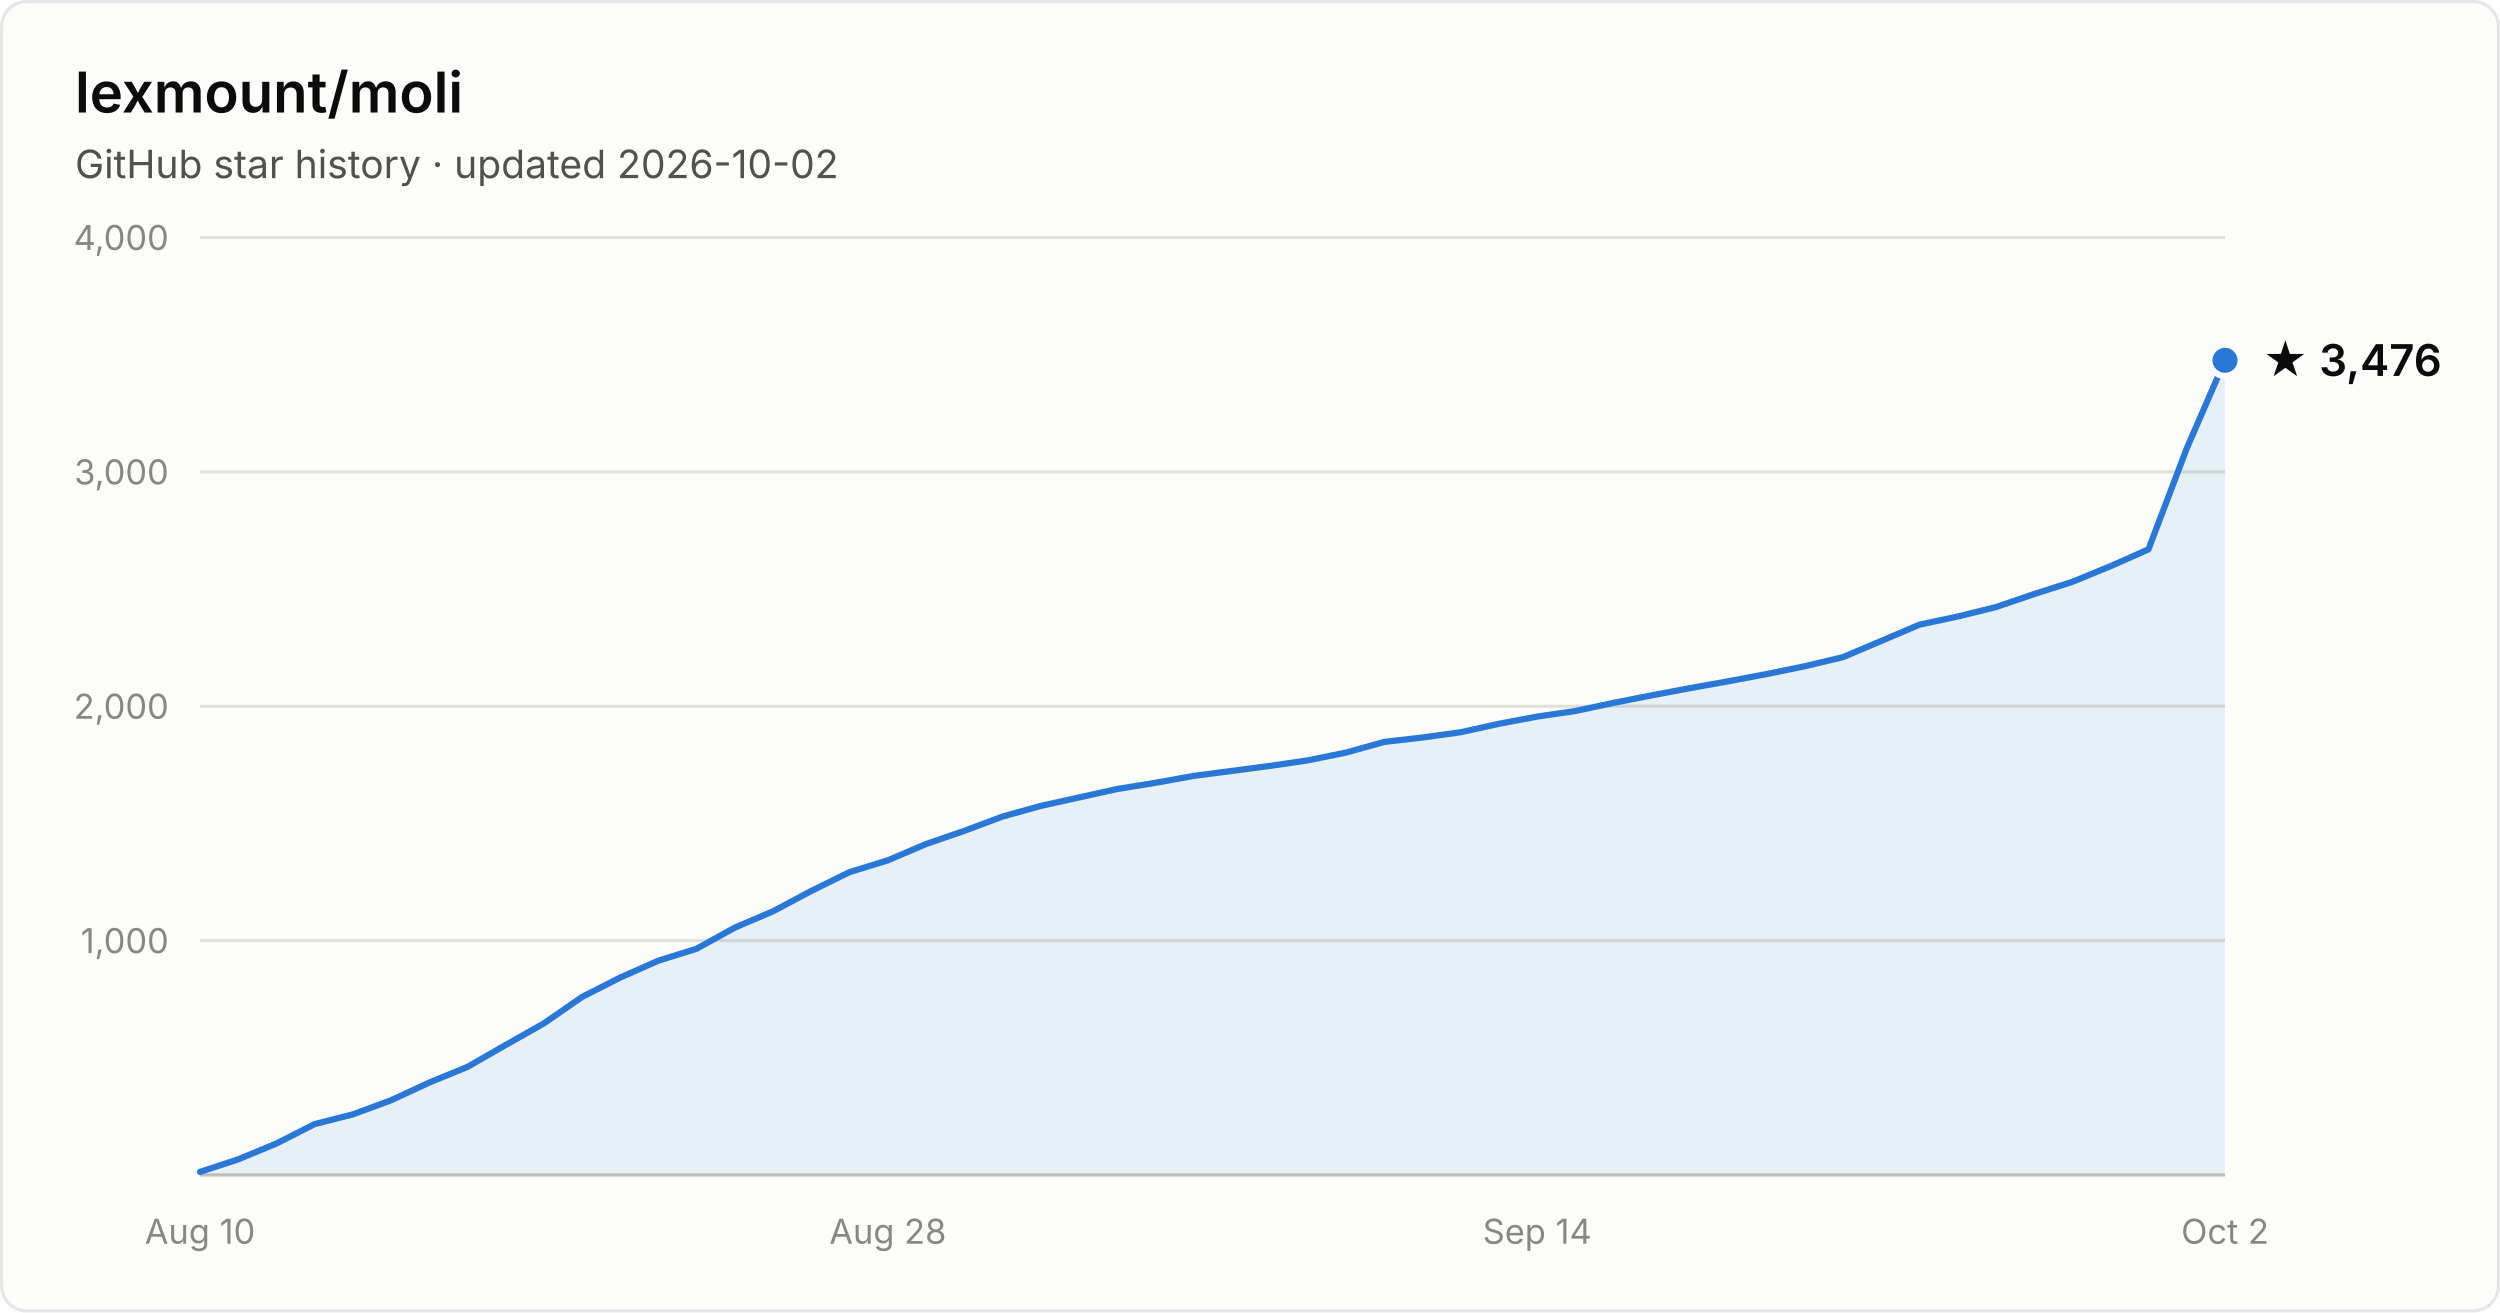
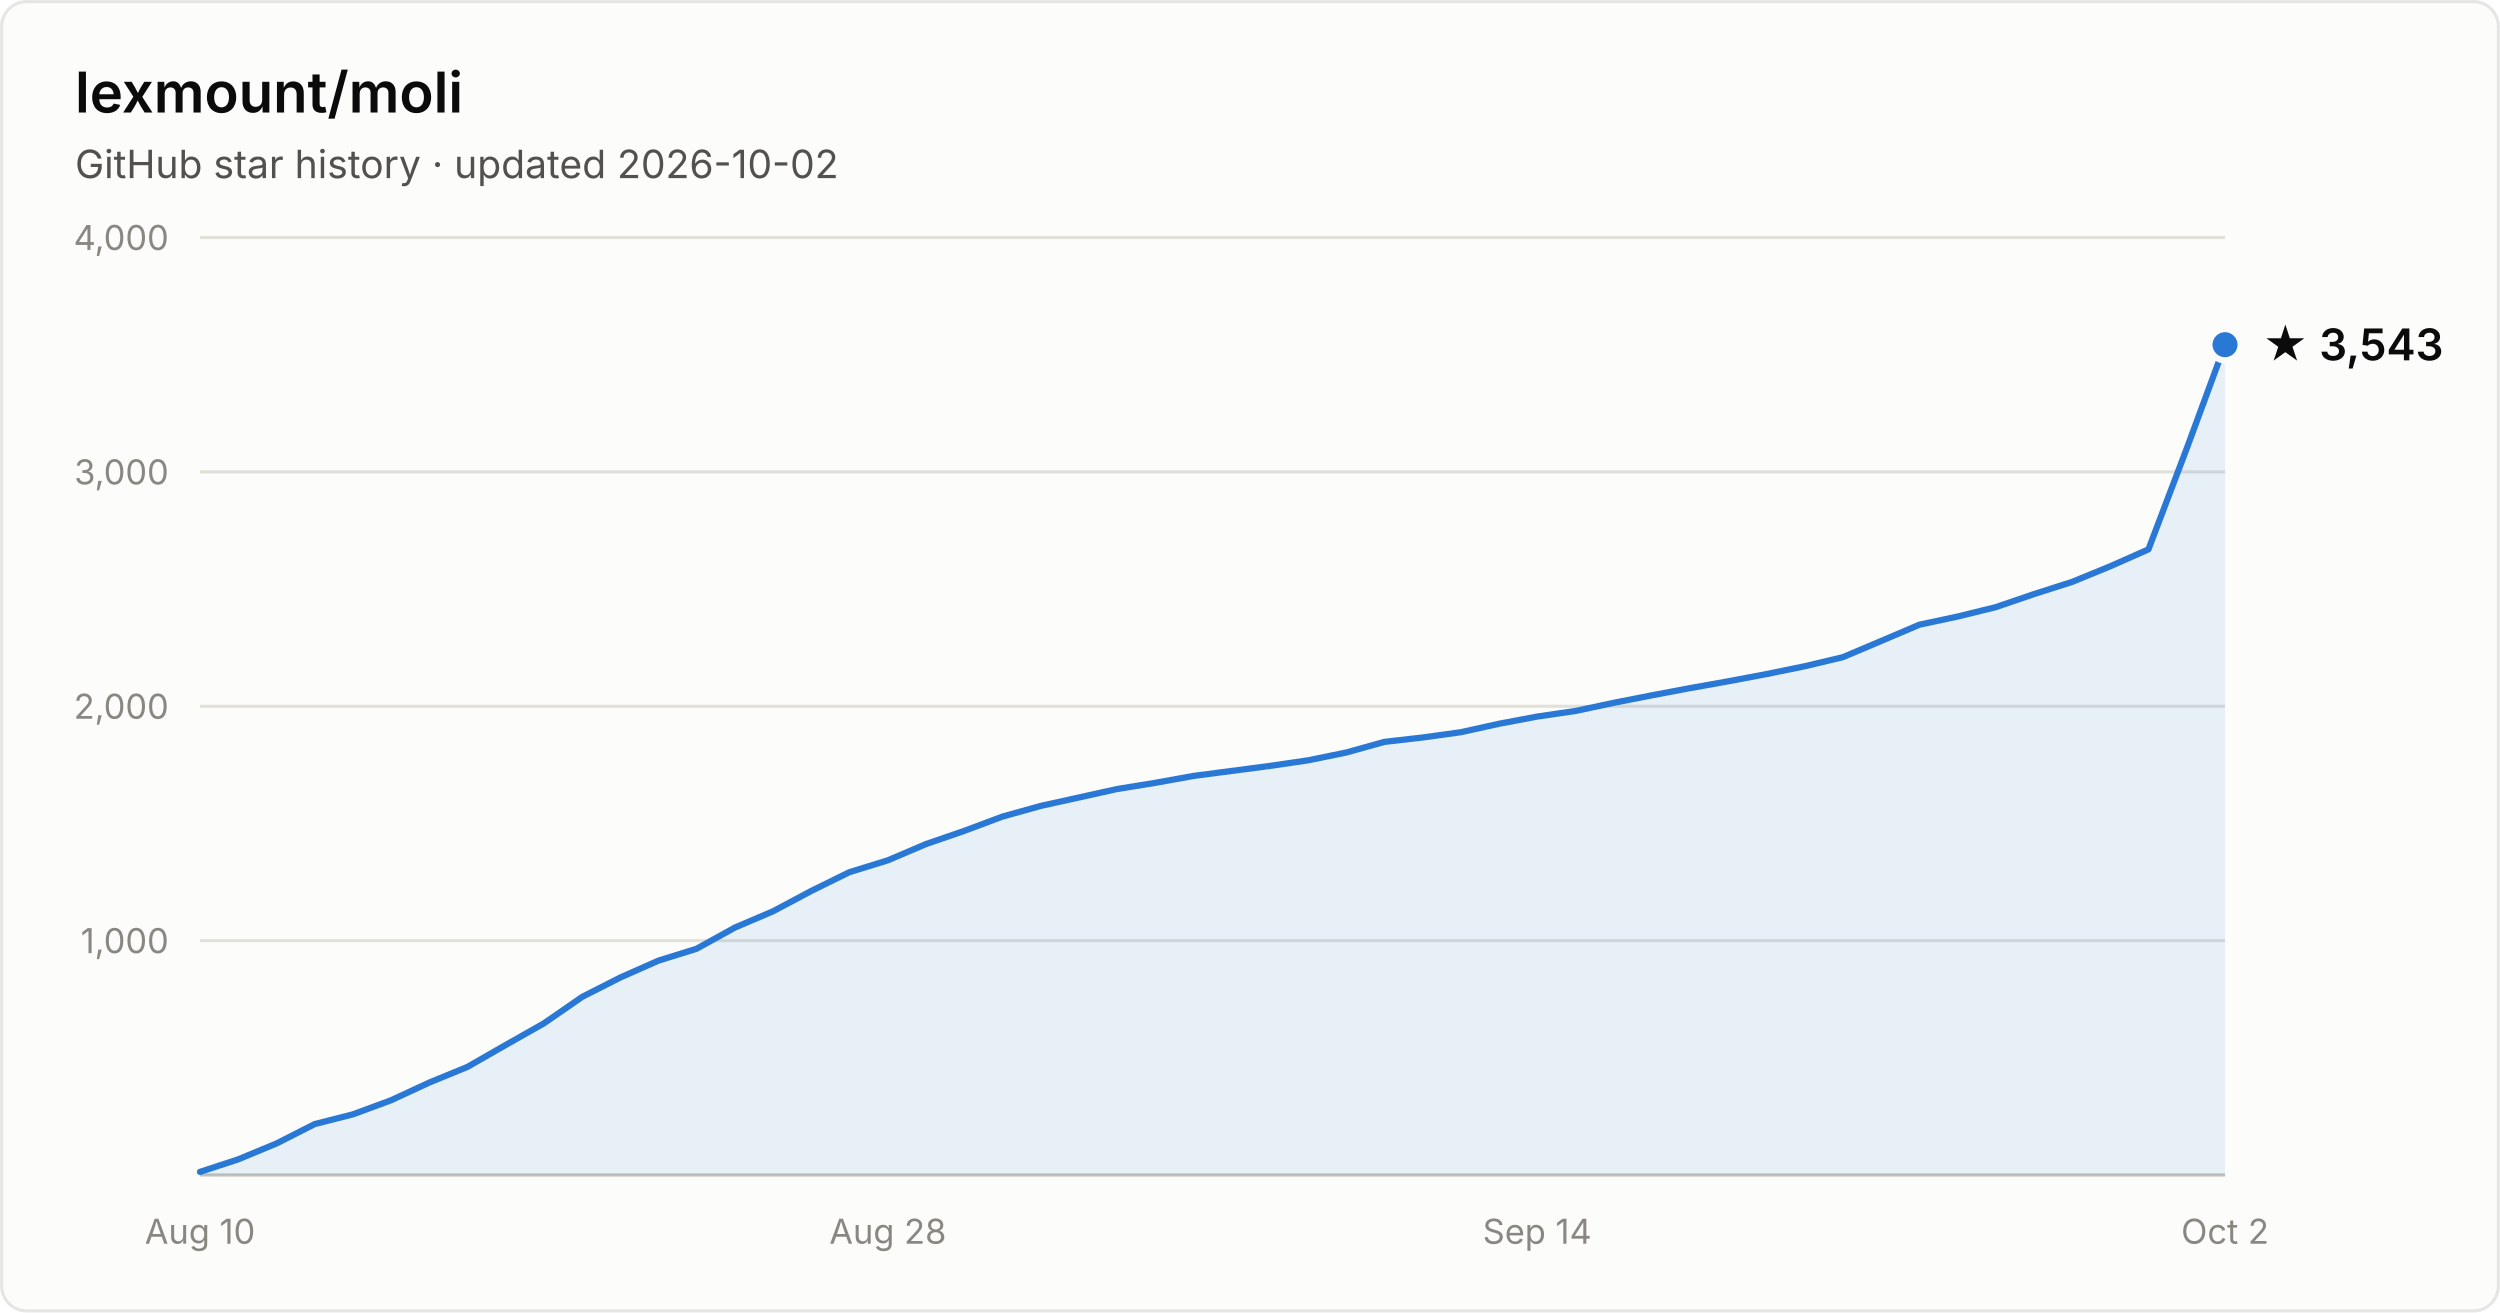
- <svg xmlns="http://www.w3.org/2000/svg" width="800" height="420" viewBox="0 0 800 420" font-family="system-ui, -apple-system, Segoe UI, sans-serif" role="img" aria-label="Star history of lexmount/moli: 3,476 stars as of 2026-10-02">
+ <svg xmlns="http://www.w3.org/2000/svg" width="800" height="420" viewBox="0 0 800 420" font-family="system-ui, -apple-system, Segoe UI, sans-serif" role="img" aria-label="Star history of lexmount/moli: 3,543 stars as of 2026-10-02">
  <rect x="0.5" y="0.5" width="799" height="419" rx="8" fill="#fcfcfb" stroke="rgba(11,11,11,0.10)" />
  <text x="24" y="36" fill="#0b0b0b" font-size="18" font-weight="600">lexmount/moli</text>
  <text x="24" y="57" fill="#52514e" font-size="12.5">GitHub star history · updated 2026-10-02</text>
  <line x1="64" y1="301.0" x2="712" y2="301.0" stroke="#e1e0d9" stroke-width="1" />
  <text x="54" y="305.0" text-anchor="end" fill="#898781" font-size="11" style="font-variant-numeric:tabular-nums">1,000</text>
  <line x1="64" y1="226.0" x2="712" y2="226.0" stroke="#e1e0d9" stroke-width="1" />
  <text x="54" y="230.0" text-anchor="end" fill="#898781" font-size="11" style="font-variant-numeric:tabular-nums">2,000</text>
  <line x1="64" y1="151.0" x2="712" y2="151.0" stroke="#e1e0d9" stroke-width="1" />
  <text x="54" y="155.0" text-anchor="end" fill="#898781" font-size="11" style="font-variant-numeric:tabular-nums">3,000</text>
  <line x1="64" y1="76.0" x2="712" y2="76.0" stroke="#e1e0d9" stroke-width="1" />
  <text x="54" y="80.0" text-anchor="end" fill="#898781" font-size="11" style="font-variant-numeric:tabular-nums">4,000</text>
  <line x1="64" y1="376" x2="712" y2="376" stroke="#c3c2b7" stroke-width="1" />
  <text x="64.0" y="398" text-anchor="middle" fill="#898781" font-size="11" style="font-variant-numeric:tabular-nums">Aug 10</text>
  <text x="284.1" y="398" text-anchor="middle" fill="#898781" font-size="11" style="font-variant-numeric:tabular-nums">Aug 28</text>
  <text x="491.9" y="398" text-anchor="middle" fill="#898781" font-size="11" style="font-variant-numeric:tabular-nums">Sep 14</text>
  <text x="712.0" y="398" text-anchor="middle" fill="#898781" font-size="11" style="font-variant-numeric:tabular-nums">Oct 2</text>
-   <path d="M64.0 375.0 L76.2 371.0 L88.5 365.9 L100.7 359.7 L112.9 356.6 L125.1 352.1 L137.4 346.4 L149.6 341.4 L161.8 334.4 L174.0 327.5 L186.3 319.0 L198.5 312.8 L210.7 307.4 L222.9 303.6 L235.2 296.8 L247.4 291.6 L259.6 285.1 L271.8 279.1 L284.1 275.3 L296.3 270.1 L308.5 265.9 L320.8 261.3 L333.0 257.9 L345.2 255.2 L357.4 252.5 L369.7 250.5 L381.9 248.3 L394.1 246.7 L406.3 245.1 L418.6 243.3 L430.8 240.8 L443.0 237.4 L455.2 236.0 L467.5 234.3 L479.7 231.6 L491.9 229.3 L504.2 227.5 L516.4 224.9 L528.6 222.5 L540.8 220.2 L553.1 218.0 L565.3 215.7 L577.5 213.2 L589.7 210.3 L602.0 205.1 L614.2 199.9 L626.4 197.3 L638.6 194.3 L650.9 190.1 L663.1 186.2 L675.3 181.2 L687.5 175.8 L699.8 143.4 L712.0 115.3 L712.0 376 L64.0 376 Z" fill="#2a78d6" fill-opacity="0.1" />
-   <path d="M64.0 375.0 L76.2 371.0 L88.5 365.9 L100.7 359.7 L112.9 356.6 L125.1 352.1 L137.4 346.4 L149.6 341.4 L161.8 334.4 L174.0 327.5 L186.3 319.0 L198.5 312.8 L210.7 307.4 L222.9 303.6 L235.2 296.8 L247.4 291.6 L259.6 285.1 L271.8 279.1 L284.1 275.3 L296.3 270.1 L308.5 265.9 L320.8 261.3 L333.0 257.9 L345.2 255.2 L357.4 252.5 L369.7 250.5 L381.9 248.3 L394.1 246.7 L406.3 245.1 L418.6 243.3 L430.8 240.8 L443.0 237.4 L455.2 236.0 L467.5 234.3 L479.7 231.6 L491.9 229.3 L504.2 227.5 L516.4 224.9 L528.6 222.5 L540.8 220.2 L553.1 218.0 L565.3 215.7 L577.5 213.2 L589.7 210.3 L602.0 205.1 L614.2 199.9 L626.4 197.3 L638.6 194.3 L650.9 190.1 L663.1 186.2 L675.3 181.2 L687.5 175.8 L699.8 143.4 L712.0 115.3" fill="none" stroke="#2a78d6" stroke-width="2" stroke-linejoin="round" stroke-linecap="round" />
-   <circle cx="712.0" cy="115.3" r="5" fill="#2a78d6" stroke="#fcfcfb" stroke-width="2" />
-   <text x="724.0" y="120.3" fill="#0b0b0b" font-size="14" font-weight="600">★ 3,476</text>
+   <path d="M64.0 375.0 L76.2 371.0 L88.5 365.9 L100.7 359.7 L112.9 356.6 L125.1 352.1 L137.4 346.4 L149.6 341.4 L161.8 334.4 L174.0 327.5 L186.3 319.0 L198.5 312.8 L210.7 307.4 L222.9 303.6 L235.2 296.8 L247.4 291.6 L259.6 285.1 L271.8 279.1 L284.1 275.3 L296.3 270.1 L308.5 265.9 L320.8 261.3 L333.0 257.9 L345.2 255.2 L357.4 252.5 L369.7 250.5 L381.9 248.3 L394.1 246.7 L406.3 245.1 L418.6 243.3 L430.8 240.8 L443.0 237.4 L455.2 236.0 L467.5 234.3 L479.7 231.6 L491.9 229.3 L504.2 227.5 L516.4 224.9 L528.6 222.5 L540.8 220.2 L553.1 218.0 L565.3 215.7 L577.5 213.2 L589.7 210.3 L602.0 205.1 L614.2 199.9 L626.4 197.3 L638.6 194.3 L650.9 190.1 L663.1 186.2 L675.3 181.2 L687.5 175.8 L699.8 143.4 L712.0 110.3 L712.0 376 L64.0 376 Z" fill="#2a78d6" fill-opacity="0.1" />
+   <path d="M64.0 375.0 L76.2 371.0 L88.5 365.9 L100.7 359.7 L112.9 356.6 L125.1 352.1 L137.4 346.4 L149.6 341.4 L161.8 334.4 L174.0 327.5 L186.3 319.0 L198.5 312.8 L210.7 307.4 L222.9 303.6 L235.2 296.8 L247.4 291.6 L259.6 285.1 L271.8 279.1 L284.1 275.3 L296.3 270.1 L308.5 265.9 L320.8 261.3 L333.0 257.9 L345.2 255.2 L357.4 252.5 L369.7 250.5 L381.9 248.3 L394.1 246.7 L406.3 245.1 L418.6 243.3 L430.8 240.8 L443.0 237.4 L455.2 236.0 L467.5 234.3 L479.7 231.6 L491.9 229.3 L504.2 227.5 L516.4 224.9 L528.6 222.5 L540.8 220.2 L553.1 218.0 L565.3 215.7 L577.5 213.2 L589.7 210.3 L602.0 205.1 L614.2 199.9 L626.4 197.3 L638.6 194.3 L650.9 190.1 L663.1 186.2 L675.3 181.2 L687.5 175.8 L699.8 143.4 L712.0 110.3" fill="none" stroke="#2a78d6" stroke-width="2" stroke-linejoin="round" stroke-linecap="round" />
+   <circle cx="712.0" cy="110.3" r="5" fill="#2a78d6" stroke="#fcfcfb" stroke-width="2" />
+   <text x="724.0" y="115.3" fill="#0b0b0b" font-size="14" font-weight="600">★ 3,543</text>
</svg>
